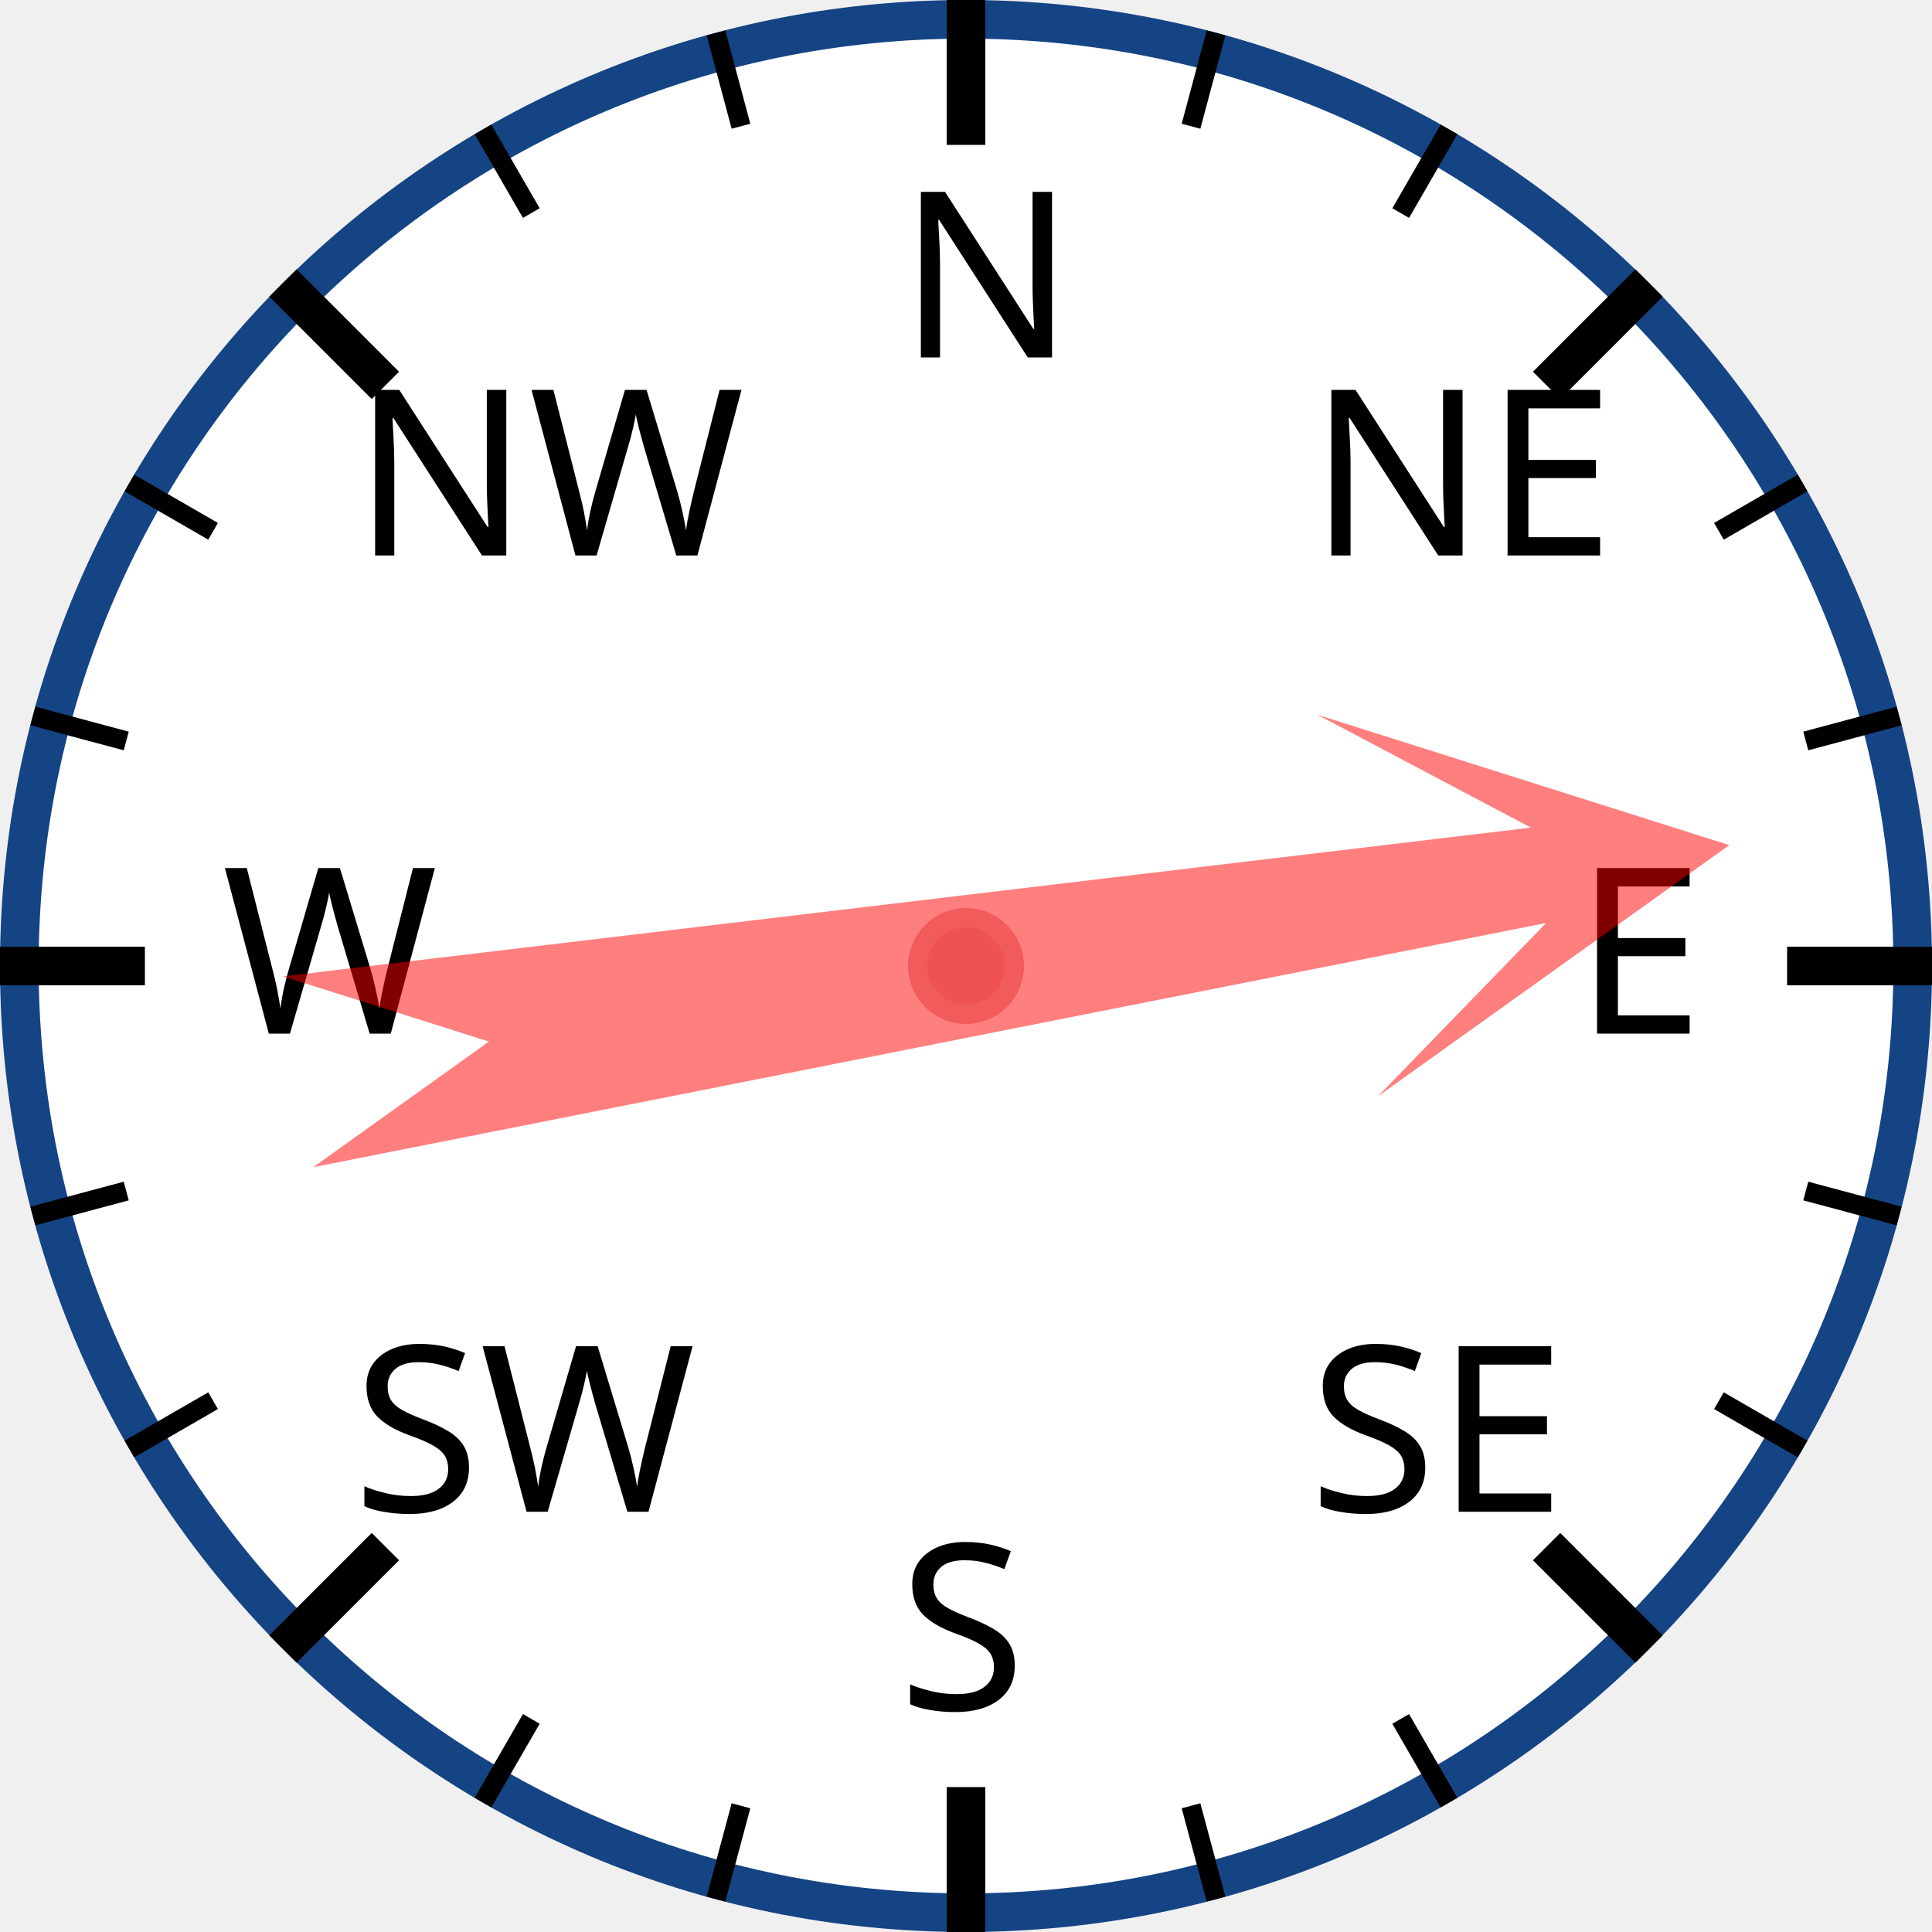
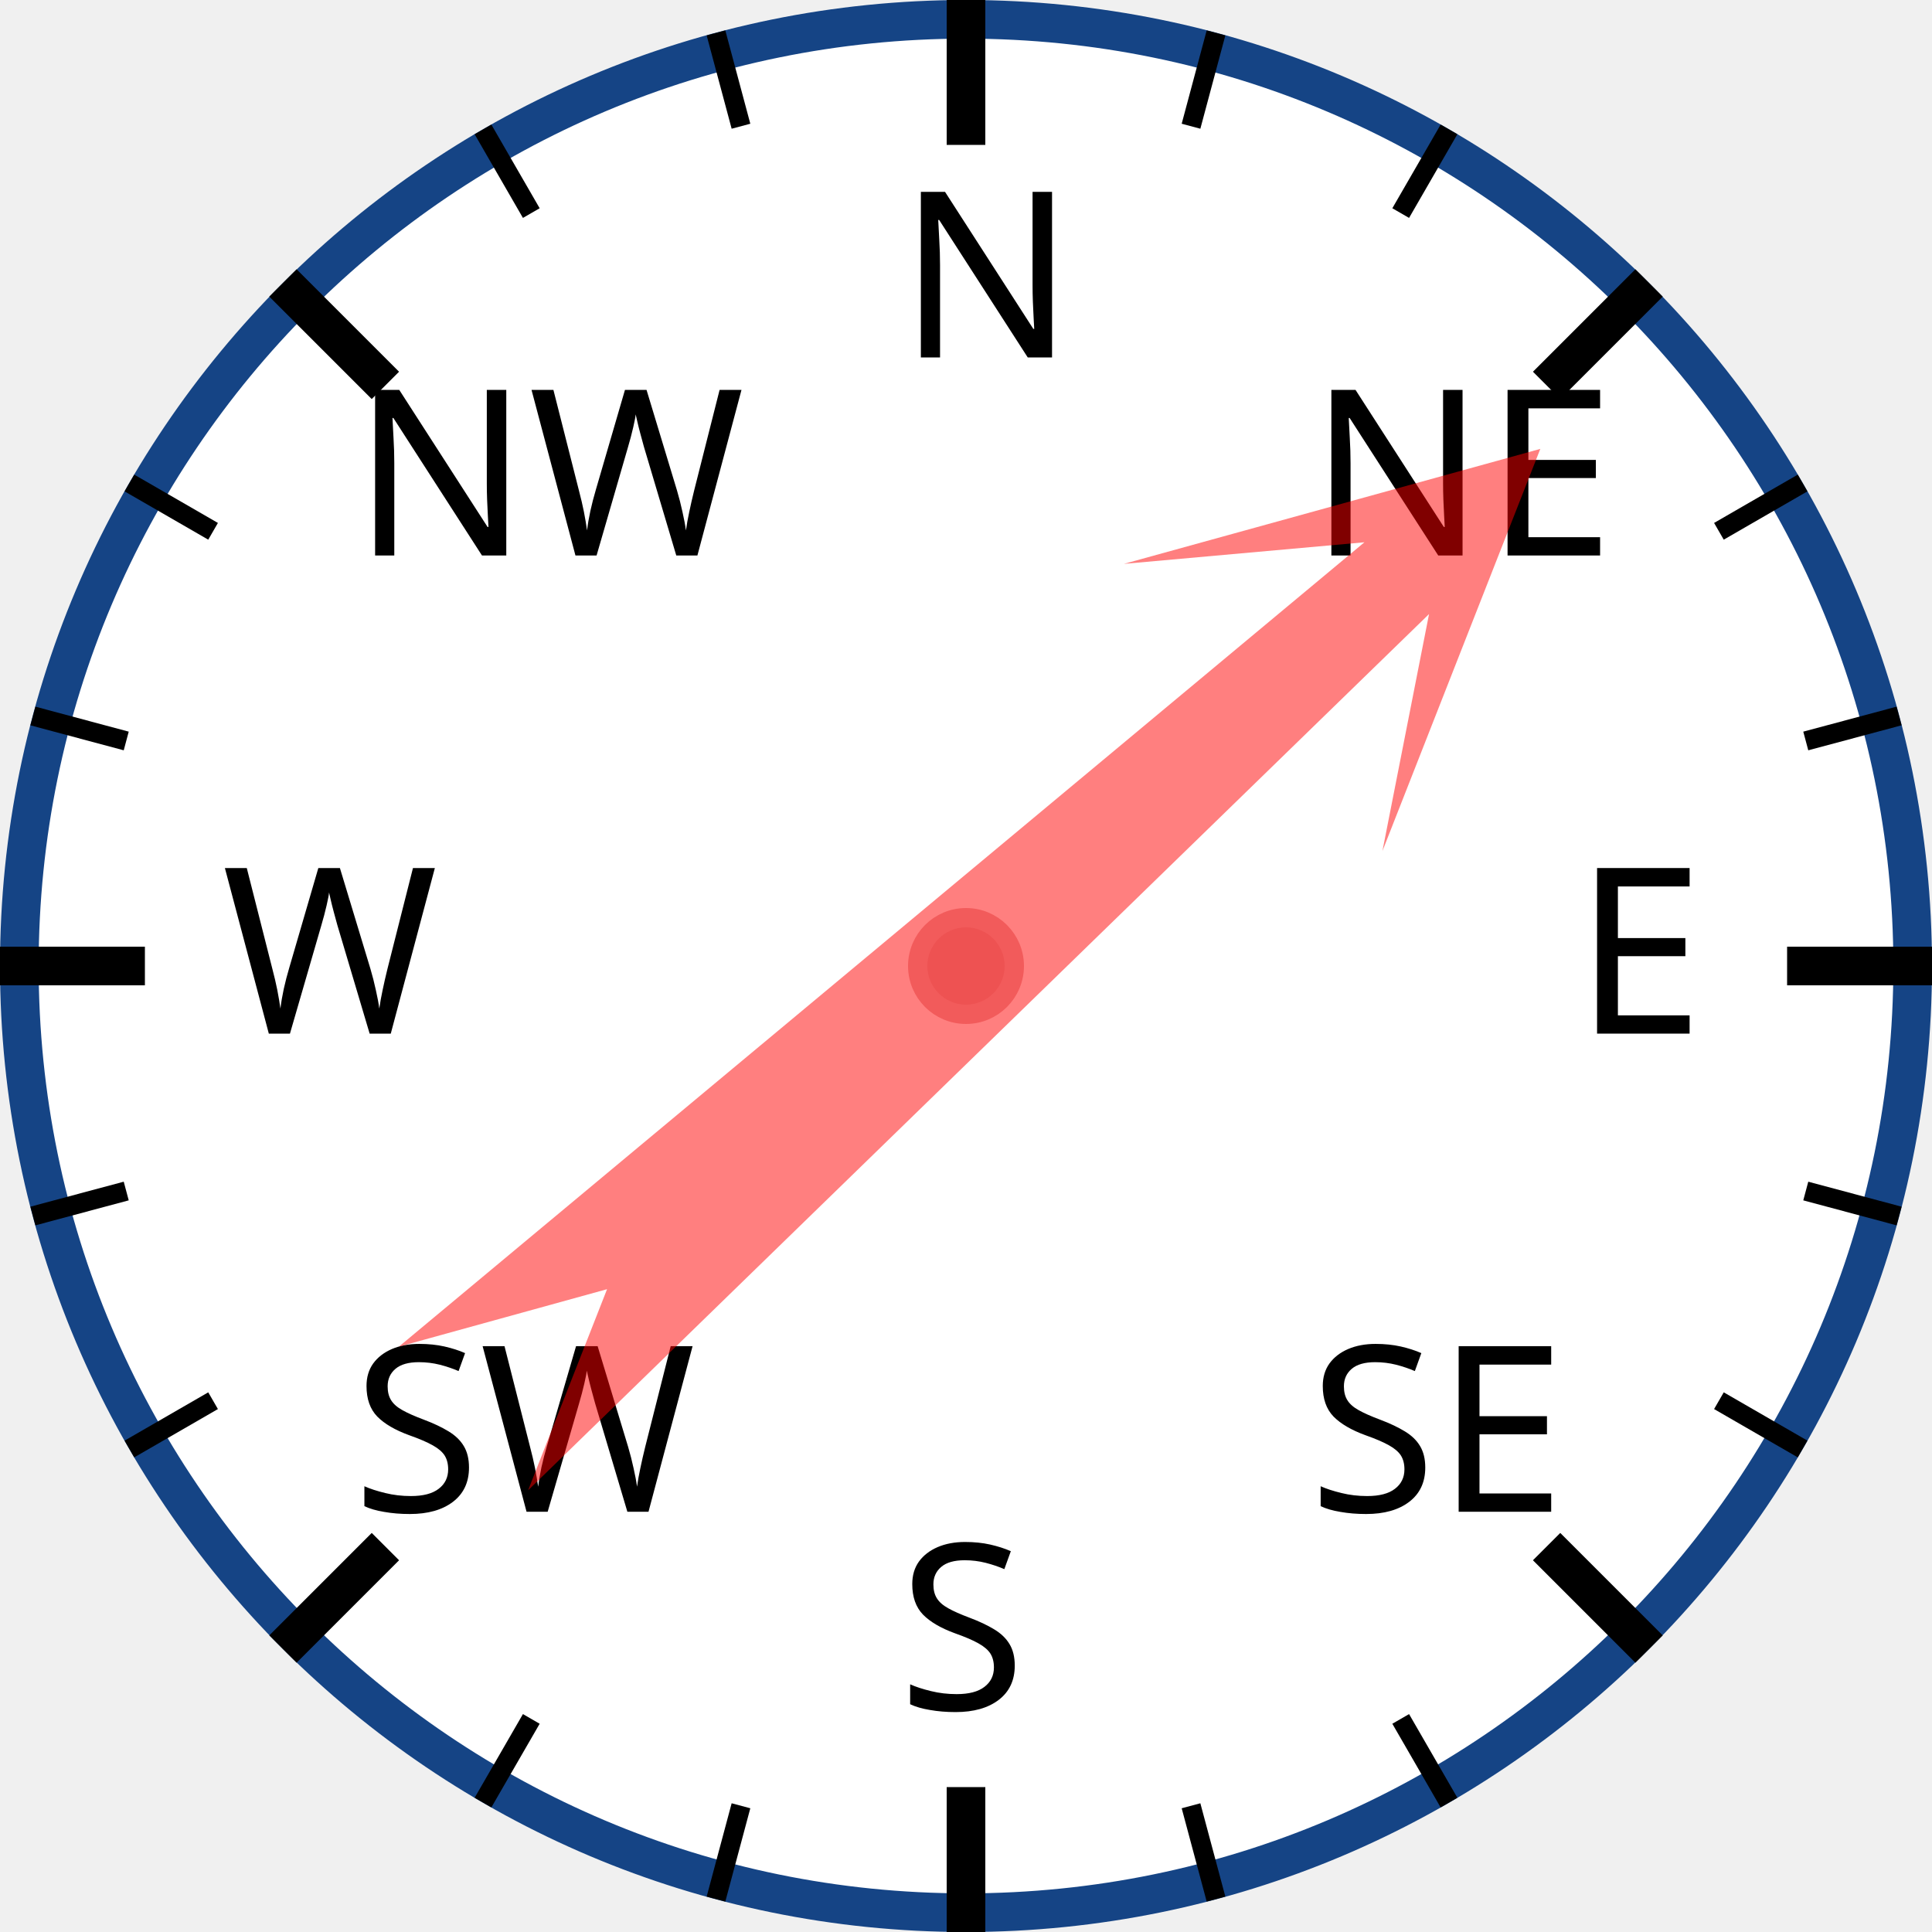
<svg xmlns="http://www.w3.org/2000/svg" width="120px" height="120px" viewBox="0 0 200 200">
  <circle cx="100" cy="100" r="98" style="fill: white; stroke: #154485; stroke-width: 4;" />
  <text x="93.0" y="37.0" style="font-family: sans-serif; font-size: 18pt;">N</text>
  <line x1="100.0" y1="0.0" x2="100.0" y2="15.0" style="stroke: black; stroke-width: 4;" />
  <line x1="74.118" y1="3.407" x2="76.706" y2="13.067" style="stroke: black; stroke-width: 2;" />
  <line x1="50" y1="13.397" x2="55" y2="22.058" style="stroke: black; stroke-width: 2;" />
  <text x="36.503" y="57.503" style="font-family: sans-serif; font-size: 18pt;">NW</text>
  <line x1="29.289" y1="29.289" x2="39.896" y2="39.896" style="stroke: black; stroke-width: 4;" />
  <line x1="13.397" y1="50" x2="22.058" y2="55" style="stroke: black; stroke-width: 2;" />
  <line x1="3.407" y1="74.118" x2="13.067" y2="76.706" style="stroke: black; stroke-width: 2;" />
  <text x="23.0" y="107.0" style="font-family: sans-serif; font-size: 18pt;">W</text>
  <line x1="0.0" y1="100.0" x2="15.0" y2="100.0" style="stroke: black; stroke-width: 4;" />
  <line x1="3.407" y1="125.882" x2="13.067" y2="123.294" style="stroke: black; stroke-width: 2;" />
  <line x1="13.397" y1="150" x2="22.058" y2="145" style="stroke: black; stroke-width: 2;" />
  <text x="36.503" y="156.497" style="font-family: sans-serif; font-size: 18pt;">SW</text>
  <line x1="29.289" y1="170.711" x2="39.896" y2="160.104" style="stroke: black; stroke-width: 4;" />
  <line x1="50" y1="186.603" x2="55" y2="177.942" style="stroke: black; stroke-width: 2;" />
  <line x1="74.118" y1="196.593" x2="76.706" y2="186.933" style="stroke: black; stroke-width: 2;" />
  <text x="93" y="177.0" style="font-family: sans-serif; font-size: 18pt;">S</text>
  <line x1="100" y1="200.0" x2="100" y2="185.0" style="stroke: black; stroke-width: 4;" />
  <line x1="125.882" y1="196.593" x2="123.294" y2="186.933" style="stroke: black; stroke-width: 2;" />
  <line x1="150.0" y1="186.603" x2="145.0" y2="177.942" style="stroke: black; stroke-width: 2;" />
  <text x="135.497" y="156.497" style="font-family: sans-serif; font-size: 18pt;">SE</text>
  <line x1="170.711" y1="170.711" x2="160.104" y2="160.104" style="stroke: black; stroke-width: 4;" />
  <line x1="186.603" y1="150" x2="177.942" y2="145" style="stroke: black; stroke-width: 2;" />
  <line x1="196.593" y1="125.882" x2="186.933" y2="123.294" style="stroke: black; stroke-width: 2;" />
  <text x="163.0" y="107" style="font-family: sans-serif; font-size: 18pt;">E</text>
  <line x1="200.0" y1="100" x2="185.0" y2="100" style="stroke: black; stroke-width: 4;" />
  <line x1="196.593" y1="74.118" x2="186.933" y2="76.706" style="stroke: black; stroke-width: 2;" />
  <line x1="186.603" y1="50" x2="177.942" y2="55" style="stroke: black; stroke-width: 2;" />
  <text x="135.497" y="57.503" style="font-family: sans-serif; font-size: 18pt;">NE</text>
  <line x1="170.711" y1="29.289" x2="160.104" y2="39.896" style="stroke: black; stroke-width: 4;" />
  <line x1="150" y1="13.397" x2="145" y2="22.058" style="stroke: black; stroke-width: 2;" />
  <line x1="125.882" y1="3.407" x2="123.294" y2="13.067" style="stroke: black; stroke-width: 2;" />
-   <polygon points="100 20 120 60 105 40 110 170 100 150 90 170 95 40 80 60" style="fill: red; fill-opacity: 0.5;" transform="rotate(81,100,100)" />
+   <polygon points="100 20 120 60 105 40 110 170 100 150 90 170 95 40 80 60" style="fill: red; fill-opacity: 0.5;" transform="rotate(48,100,100)" />
  <circle cx="100" cy="100" r="5" style="fill: #EE5252; stroke: #F25B5B; stroke-width: 2;" />
</svg>
